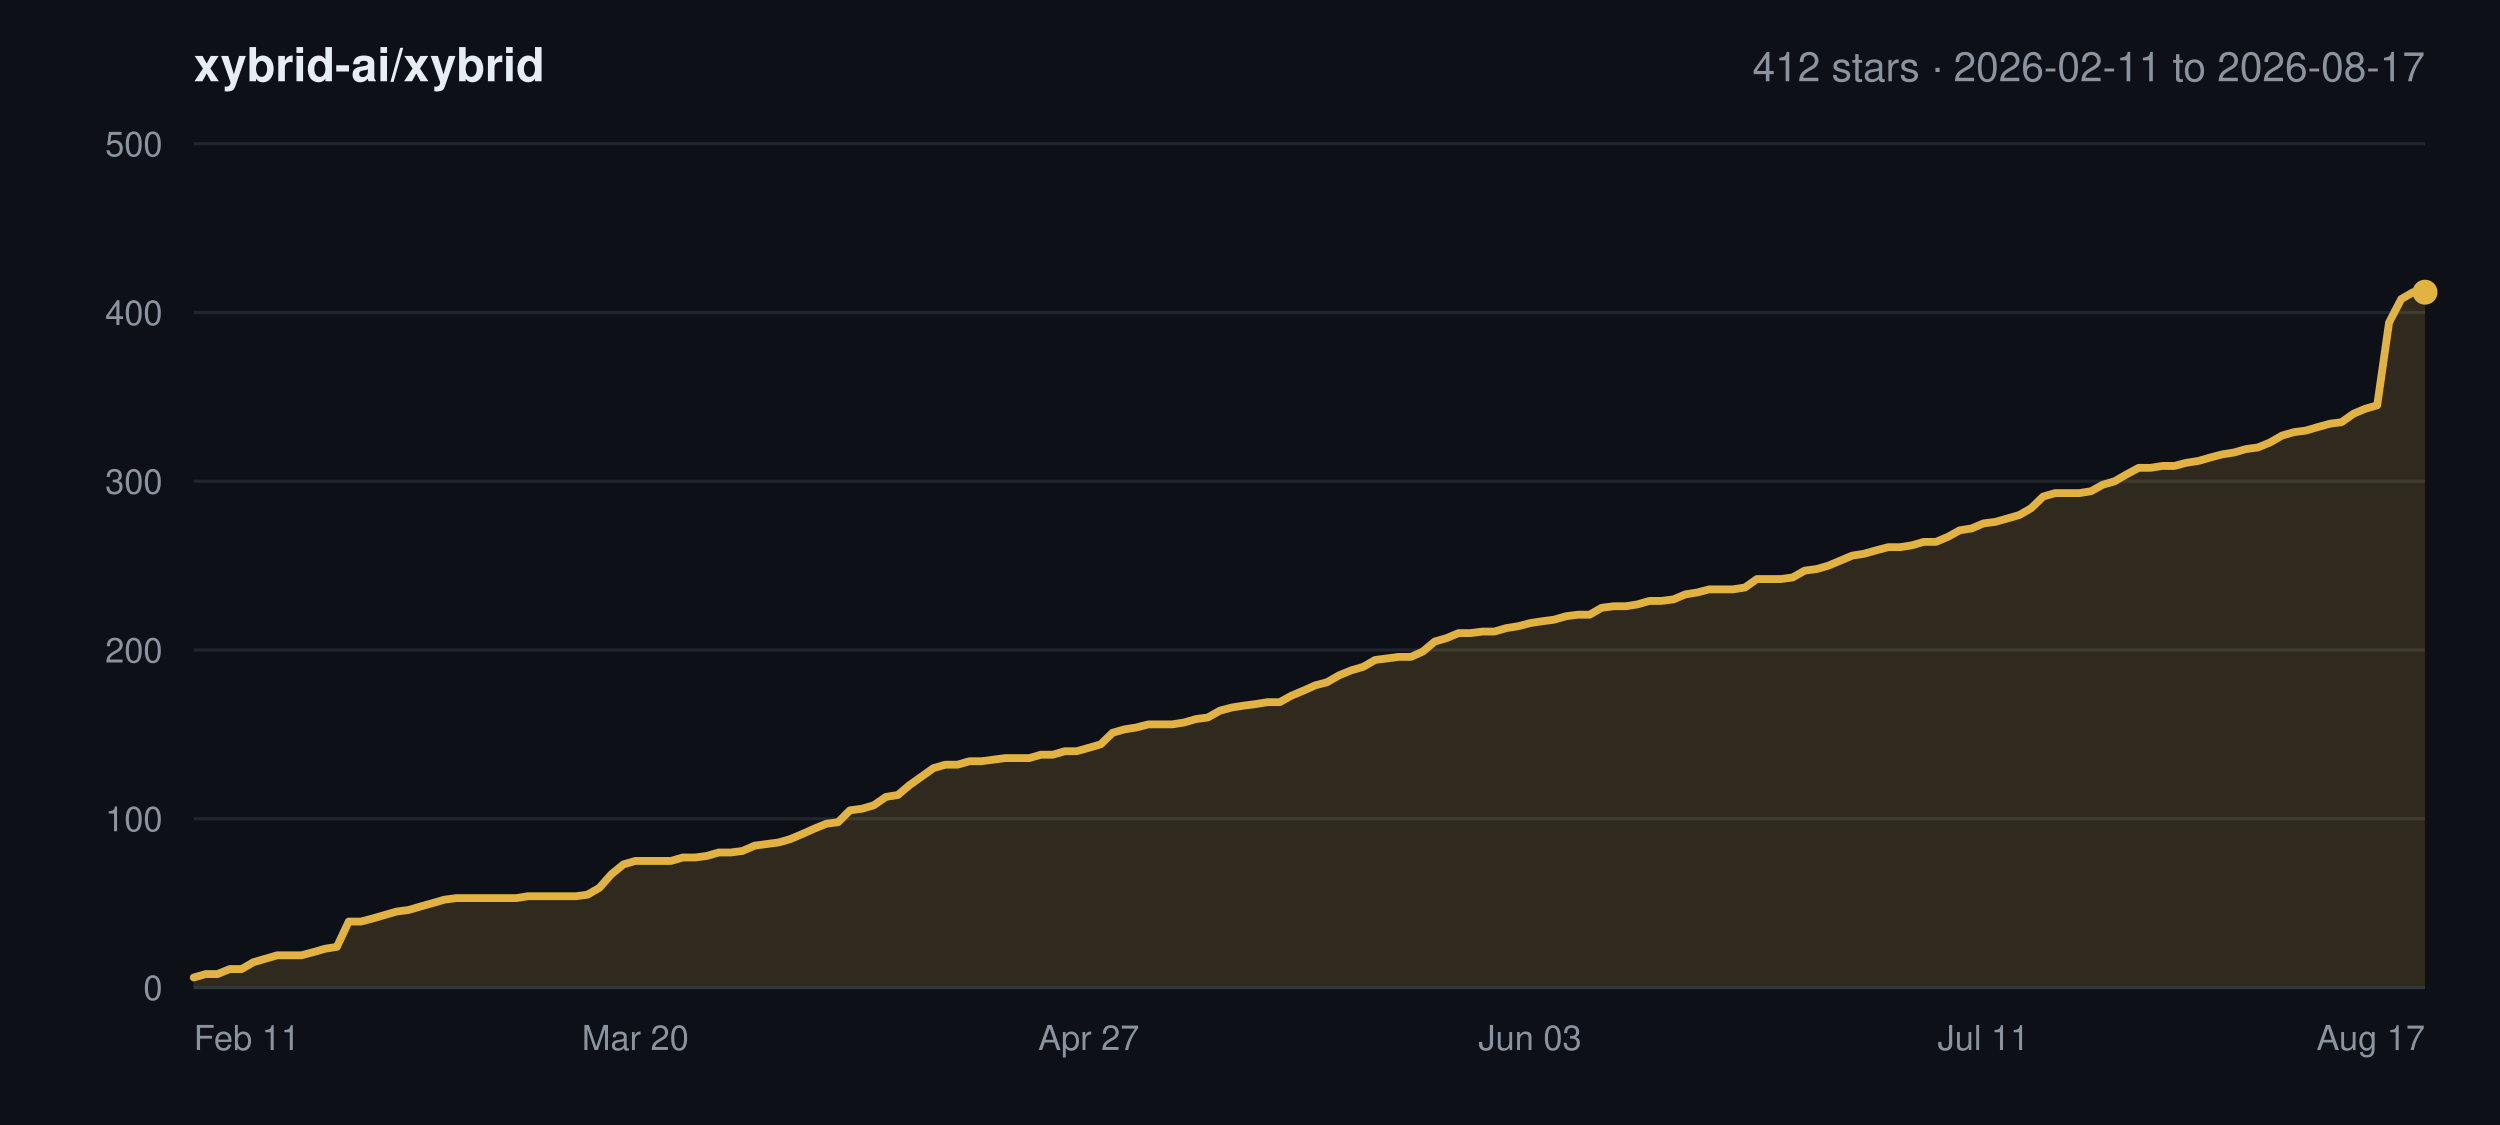
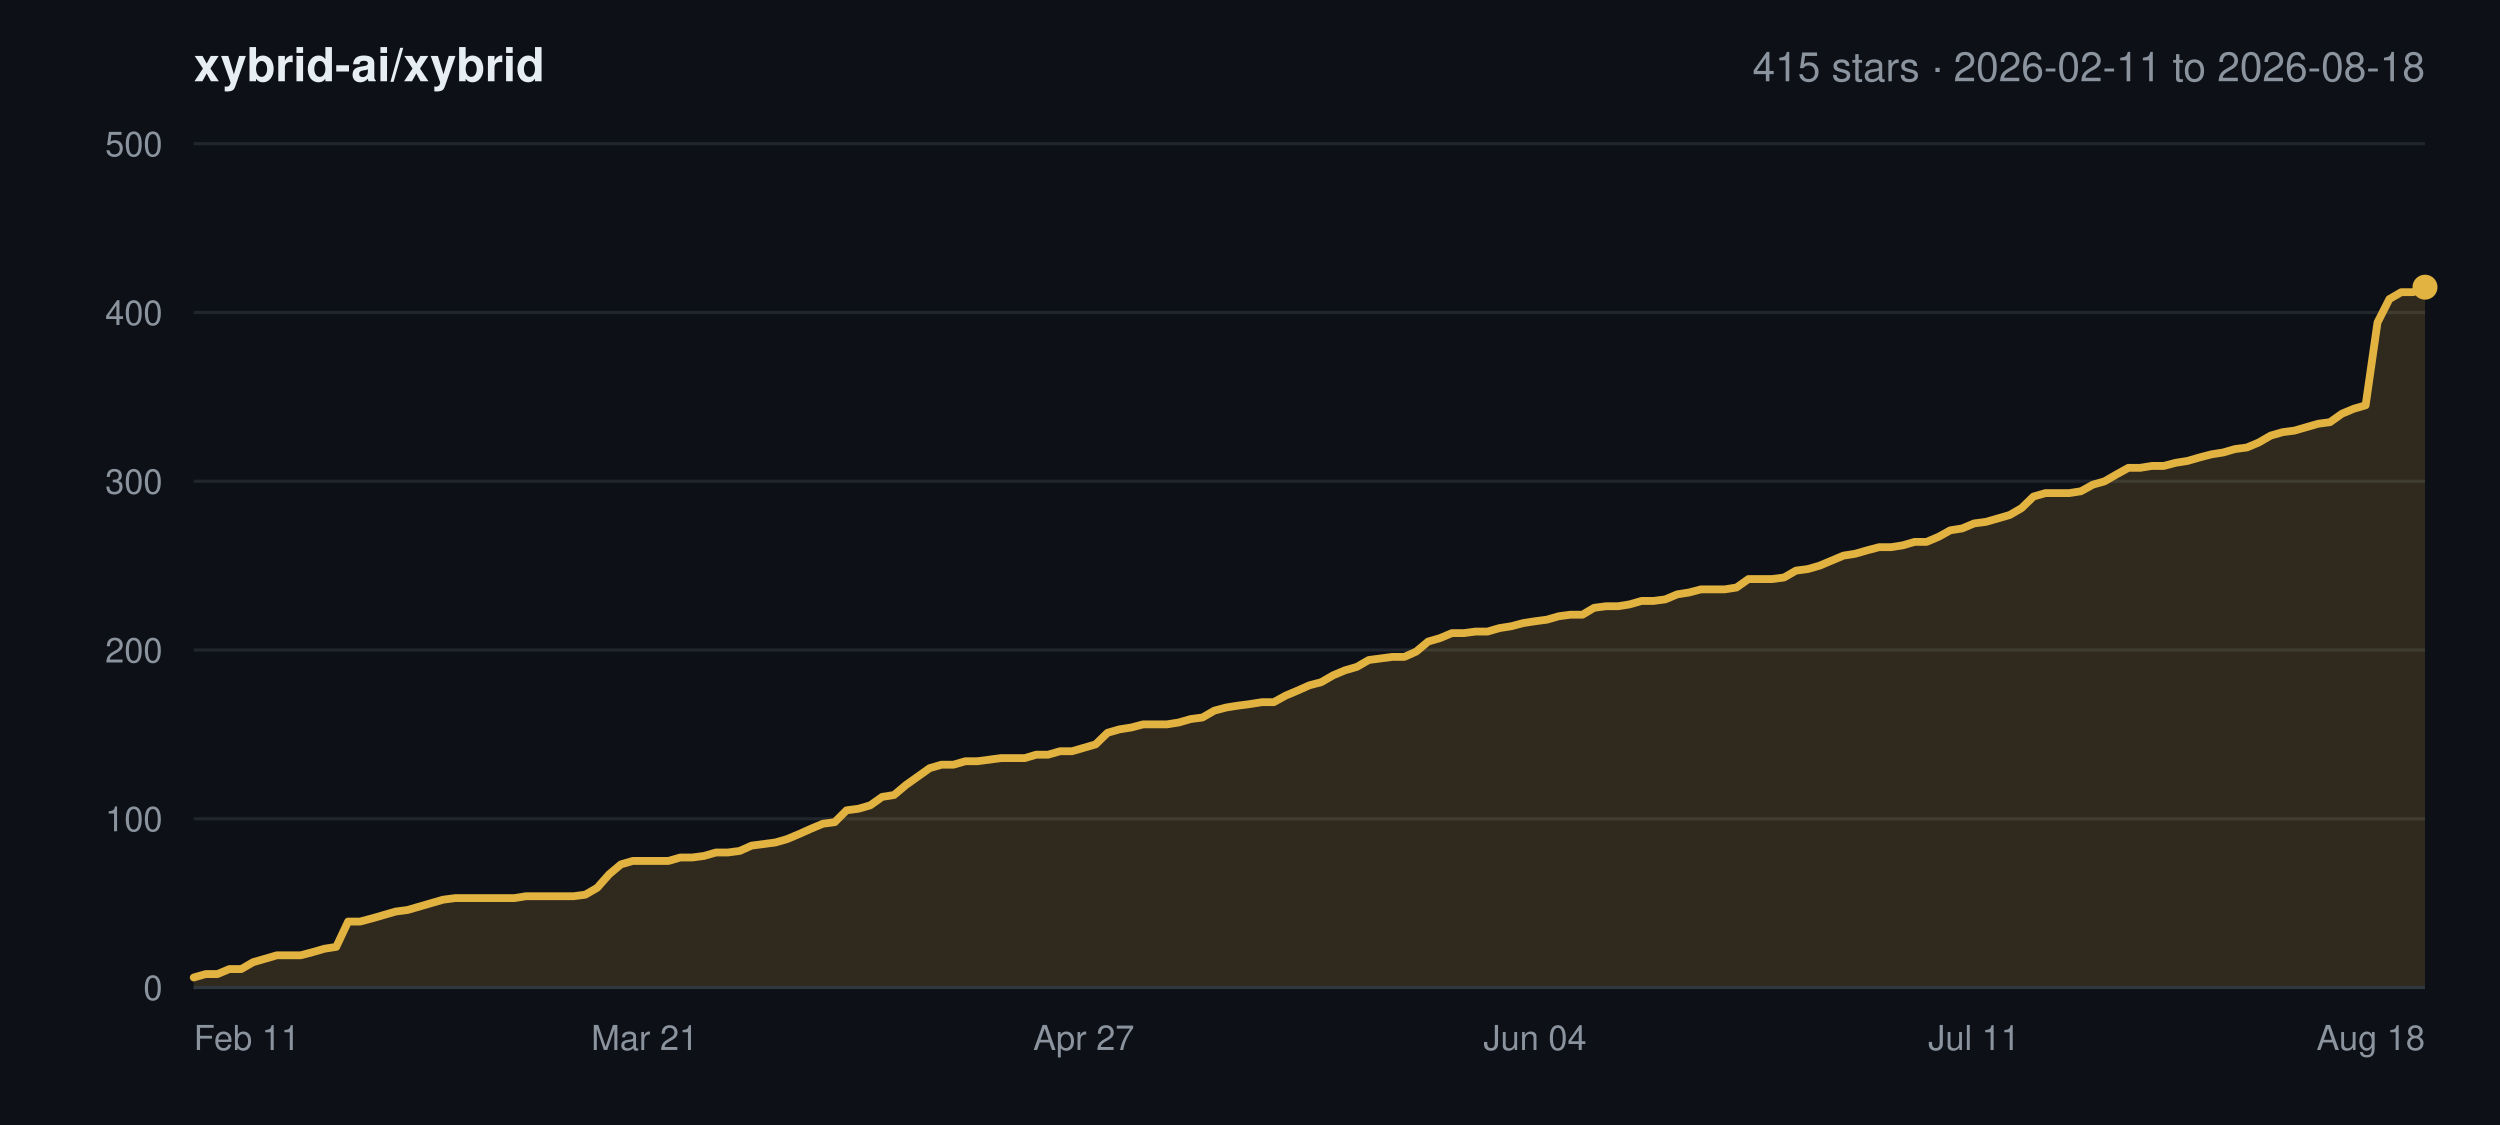
<svg xmlns="http://www.w3.org/2000/svg" width="800" height="360" viewBox="0 0 800 360" font-family="-apple-system,BlinkMacSystemFont,Segoe UI,Helvetica,Arial,sans-serif">
  <rect width="800" height="360" fill="#0d1117" />
  <text x="62" y="26" font-size="15" font-weight="600" fill="#e6edf3">xybrid-ai/xybrid</text>
-   <text x="776" y="26" font-size="13" text-anchor="end" fill="#8b949e">412 stars · 2026-02-11 to 2026-08-17</text>
+   <text x="776" y="26" font-size="13" text-anchor="end" fill="#8b949e">415 stars · 2026-02-11 to 2026-08-18</text>
  <line x1="62" y1="316.0" x2="776" y2="316.0" stroke="#21262d" stroke-width="1" />
  <text x="52" y="320.0" font-size="11" text-anchor="end" fill="#8b949e">0</text>
  <line x1="62" y1="262.0" x2="776" y2="262.0" stroke="#21262d" stroke-width="1" />
  <text x="52" y="266.0" font-size="11" text-anchor="end" fill="#8b949e">100</text>
  <line x1="62" y1="208.0" x2="776" y2="208.0" stroke="#21262d" stroke-width="1" />
  <text x="52" y="212.0" font-size="11" text-anchor="end" fill="#8b949e">200</text>
  <line x1="62" y1="154.0" x2="776" y2="154.0" stroke="#21262d" stroke-width="1" />
  <text x="52" y="158.0" font-size="11" text-anchor="end" fill="#8b949e">300</text>
  <line x1="62" y1="100.0" x2="776" y2="100.0" stroke="#21262d" stroke-width="1" />
  <text x="52" y="104.0" font-size="11" text-anchor="end" fill="#8b949e">400</text>
  <line x1="62" y1="46.0" x2="776" y2="46.0" stroke="#21262d" stroke-width="1" />
  <text x="52" y="50.0" font-size="11" text-anchor="end" fill="#8b949e">500</text>
  <text x="62.0" y="336.0" font-size="11" text-anchor="start" fill="#8b949e">Feb 11</text>
-   <text x="203.3" y="336.0" font-size="11" text-anchor="middle" fill="#8b949e">Mar 20</text>
-   <text x="348.4" y="336.0" font-size="11" text-anchor="middle" fill="#8b949e">Apr 27</text>
-   <text x="489.6" y="336.0" font-size="11" text-anchor="middle" fill="#8b949e">Jun 03</text>
-   <text x="634.7" y="336.0" font-size="11" text-anchor="middle" fill="#8b949e">Jul 11</text>
-   <text x="776.0" y="336.0" font-size="11" text-anchor="end" fill="#8b949e">Aug 17</text>
-   <polygon points="62.0,316.0 62.0,312.8 65.8,311.7 69.6,311.7 73.5,310.1 77.3,310.1 81.1,307.9 84.9,306.8 88.7,305.7 92.5,305.7 96.4,305.7 100.2,304.7 104.0,303.6 107.8,303.0 111.6,294.9 115.5,294.9 119.3,293.9 123.1,292.8 126.9,291.7 130.7,291.2 134.5,290.1 138.4,289.0 142.2,287.9 146.0,287.4 149.8,287.4 153.6,287.4 157.5,287.4 161.3,287.4 165.1,287.4 168.9,286.8 172.7,286.8 176.5,286.8 180.4,286.8 184.2,286.8 188.0,286.3 191.8,284.1 195.6,279.8 199.5,276.6 203.3,275.5 207.1,275.5 210.9,275.5 214.7,275.5 218.5,274.4 222.4,274.4 226.2,273.9 230.0,272.8 233.8,272.8 237.6,272.3 241.5,270.6 245.3,270.1 249.1,269.6 252.9,268.5 256.7,266.9 260.5,265.2 264.4,263.6 268.2,263.1 272.0,259.3 275.8,258.8 279.6,257.7 283.5,255.0 287.3,254.4 291.1,251.2 294.9,248.5 298.7,245.8 302.5,244.7 306.4,244.7 310.2,243.6 314.0,243.6 317.8,243.1 321.6,242.6 325.5,242.6 329.3,242.6 333.1,241.5 336.9,241.5 340.7,240.4 344.5,240.4 348.4,239.3 352.2,238.2 356.0,234.5 359.8,233.4 363.6,232.8 367.5,231.8 371.3,231.8 375.1,231.8 378.9,231.2 382.7,230.1 386.5,229.6 390.4,227.4 394.2,226.4 398.0,225.8 401.8,225.3 405.6,224.7 409.5,224.7 413.3,222.6 417.1,221.0 420.9,219.3 424.7,218.3 428.5,216.1 432.4,214.5 436.2,213.4 440.0,211.2 443.8,210.7 447.6,210.2 451.5,210.2 455.3,208.5 459.1,205.3 462.9,204.2 466.7,202.6 470.5,202.6 474.4,202.1 478.2,202.1 482.0,201.0 485.8,200.4 489.6,199.4 493.5,198.8 497.3,198.3 501.1,197.2 504.9,196.7 508.7,196.7 512.5,194.5 516.4,194.0 520.2,194.0 524.0,193.4 527.8,192.3 531.6,192.3 535.5,191.8 539.3,190.2 543.1,189.6 546.9,188.6 550.7,188.6 554.5,188.6 558.4,188.0 562.2,185.3 566.0,185.3 569.8,185.3 573.6,184.8 577.5,182.6 581.3,182.1 585.1,181.0 588.9,179.4 592.7,177.8 596.5,177.2 600.4,176.1 604.2,175.1 608.0,175.1 611.8,174.5 615.6,173.4 619.5,173.4 623.3,171.8 627.1,169.7 630.9,169.1 634.7,167.5 638.5,167.0 642.4,165.9 646.2,164.8 650.0,162.6 653.8,158.9 657.6,157.8 661.5,157.8 665.3,157.8 669.1,157.2 672.9,155.1 676.7,154.0 680.5,151.8 684.4,149.7 688.2,149.7 692.0,149.1 695.8,149.1 699.6,148.1 703.5,147.5 707.3,146.4 711.1,145.4 714.9,144.8 718.7,143.7 722.5,143.2 726.4,141.6 730.2,139.4 734.0,138.3 737.8,137.8 741.6,136.7 745.5,135.6 749.3,135.1 753.1,132.4 756.9,130.8 760.7,129.7 764.5,103.2 768.4,95.7 772.2,93.5 776.0,93.5 776.0,316.0" fill="#e3b341" fill-opacity="0.16" />
-   <polyline points="62.0,312.8 65.8,311.7 69.6,311.7 73.5,310.1 77.3,310.1 81.1,307.9 84.9,306.8 88.7,305.7 92.5,305.7 96.4,305.7 100.2,304.7 104.0,303.6 107.8,303.0 111.6,294.9 115.5,294.9 119.3,293.9 123.1,292.8 126.9,291.7 130.7,291.2 134.5,290.1 138.4,289.0 142.2,287.9 146.0,287.4 149.8,287.4 153.6,287.4 157.5,287.4 161.3,287.4 165.1,287.4 168.9,286.8 172.7,286.8 176.5,286.8 180.4,286.8 184.2,286.8 188.0,286.3 191.8,284.1 195.6,279.8 199.5,276.6 203.3,275.5 207.1,275.5 210.9,275.5 214.7,275.5 218.5,274.4 222.4,274.4 226.2,273.9 230.0,272.8 233.8,272.8 237.6,272.3 241.5,270.6 245.3,270.1 249.1,269.6 252.9,268.5 256.7,266.9 260.5,265.2 264.4,263.6 268.2,263.1 272.0,259.3 275.8,258.8 279.6,257.7 283.5,255.0 287.3,254.4 291.1,251.2 294.9,248.5 298.7,245.8 302.5,244.7 306.4,244.7 310.2,243.6 314.0,243.6 317.8,243.1 321.6,242.6 325.5,242.6 329.3,242.6 333.1,241.5 336.9,241.5 340.7,240.4 344.5,240.4 348.4,239.3 352.2,238.2 356.0,234.5 359.8,233.4 363.6,232.8 367.5,231.8 371.3,231.8 375.1,231.8 378.9,231.2 382.7,230.1 386.5,229.6 390.4,227.4 394.2,226.4 398.0,225.8 401.8,225.3 405.6,224.7 409.5,224.7 413.3,222.6 417.1,221.0 420.9,219.3 424.7,218.3 428.5,216.1 432.4,214.5 436.2,213.4 440.0,211.2 443.8,210.7 447.6,210.2 451.5,210.2 455.3,208.5 459.1,205.3 462.9,204.2 466.7,202.6 470.5,202.6 474.4,202.1 478.2,202.1 482.0,201.0 485.8,200.4 489.6,199.4 493.5,198.8 497.3,198.3 501.1,197.2 504.9,196.7 508.7,196.7 512.5,194.5 516.4,194.0 520.2,194.0 524.0,193.4 527.8,192.3 531.6,192.3 535.5,191.8 539.3,190.2 543.1,189.6 546.9,188.6 550.7,188.6 554.5,188.6 558.4,188.0 562.2,185.3 566.0,185.3 569.8,185.3 573.6,184.8 577.5,182.6 581.3,182.1 585.1,181.0 588.9,179.4 592.7,177.8 596.5,177.2 600.4,176.1 604.2,175.1 608.0,175.1 611.8,174.5 615.6,173.4 619.5,173.4 623.3,171.8 627.1,169.7 630.9,169.1 634.7,167.5 638.5,167.0 642.4,165.9 646.2,164.8 650.0,162.6 653.8,158.9 657.6,157.8 661.5,157.8 665.3,157.8 669.1,157.2 672.9,155.1 676.7,154.0 680.5,151.8 684.4,149.7 688.2,149.7 692.0,149.1 695.8,149.1 699.6,148.1 703.5,147.5 707.3,146.4 711.1,145.4 714.9,144.8 718.7,143.7 722.5,143.2 726.4,141.6 730.2,139.4 734.0,138.3 737.8,137.8 741.6,136.7 745.5,135.6 749.3,135.1 753.1,132.4 756.9,130.8 760.7,129.7 764.5,103.2 768.4,95.7 772.2,93.5 776.0,93.5" fill="none" stroke="#e3b341" stroke-width="2.5" stroke-linejoin="round" stroke-linecap="round" />
-   <circle cx="776.0" cy="93.5" r="4" fill="#e3b341" />
+   <text x="206.3" y="336.0" font-size="11" text-anchor="middle" fill="#8b949e">Mar 21</text>
+   <text x="346.8" y="336.0" font-size="11" text-anchor="middle" fill="#8b949e">Apr 27</text>
+   <text x="491.2" y="336.0" font-size="11" text-anchor="middle" fill="#8b949e">Jun 04</text>
+   <text x="631.7" y="336.0" font-size="11" text-anchor="middle" fill="#8b949e">Jul 11</text>
+   <text x="776.0" y="336.0" font-size="11" text-anchor="end" fill="#8b949e">Aug 18</text>
+   <polygon points="62.0,316.0 62.0,312.8 65.8,311.7 69.6,311.7 73.4,310.1 77.2,310.1 81.0,307.9 84.8,306.8 88.6,305.7 92.4,305.7 96.2,305.7 100.0,304.7 103.8,303.6 107.6,303.0 111.4,294.9 115.2,294.9 119.0,293.9 122.8,292.8 126.6,291.7 130.4,291.2 134.2,290.1 138.0,289.0 141.8,287.9 145.6,287.4 149.4,287.4 153.1,287.4 156.9,287.4 160.7,287.4 164.5,287.4 168.3,286.8 172.1,286.8 175.9,286.8 179.7,286.8 183.5,286.8 187.3,286.3 191.1,284.1 194.9,279.8 198.7,276.6 202.5,275.5 206.3,275.5 210.1,275.5 213.9,275.5 217.7,274.4 221.5,274.4 225.3,273.9 229.1,272.8 232.9,272.8 236.7,272.3 240.5,270.6 244.3,270.1 248.1,269.6 251.9,268.5 255.7,266.9 259.5,265.2 263.3,263.6 267.1,263.1 270.9,259.3 274.7,258.8 278.5,257.7 282.3,255.0 286.1,254.4 289.9,251.2 293.7,248.5 297.5,245.8 301.3,244.7 305.1,244.7 308.9,243.6 312.7,243.6 316.5,243.1 320.3,242.6 324.1,242.6 327.9,242.6 331.6,241.5 335.4,241.5 339.2,240.4 343.0,240.4 346.8,239.3 350.6,238.2 354.4,234.5 358.2,233.4 362.0,232.8 365.8,231.8 369.6,231.8 373.4,231.8 377.2,231.2 381.0,230.1 384.8,229.6 388.6,227.4 392.4,226.4 396.2,225.8 400.0,225.3 403.8,224.7 407.6,224.7 411.4,222.6 415.2,221.0 419.0,219.3 422.8,218.3 426.6,216.1 430.4,214.5 434.2,213.4 438.0,211.2 441.8,210.7 445.6,210.2 449.4,210.2 453.2,208.5 457.0,205.3 460.8,204.2 464.6,202.6 468.4,202.6 472.2,202.1 476.0,202.1 479.8,201.0 483.6,200.4 487.4,199.4 491.2,198.8 495.0,198.3 498.8,197.2 502.6,196.7 506.4,196.7 510.1,194.5 513.9,194.0 517.7,194.0 521.5,193.4 525.3,192.3 529.1,192.3 532.9,191.8 536.7,190.2 540.5,189.6 544.3,188.6 548.1,188.6 551.9,188.6 555.7,188.0 559.5,185.3 563.3,185.3 567.1,185.3 570.9,184.8 574.7,182.6 578.5,182.1 582.3,181.0 586.1,179.4 589.9,177.8 593.7,177.2 597.5,176.1 601.3,175.1 605.1,175.1 608.9,174.5 612.7,173.4 616.5,173.4 620.3,171.8 624.1,169.7 627.9,169.1 631.7,167.5 635.5,167.0 639.3,165.9 643.1,164.8 646.9,162.6 650.7,158.9 654.5,157.8 658.3,157.8 662.1,157.8 665.9,157.2 669.7,155.1 673.5,154.0 677.3,151.8 681.1,149.7 684.9,149.7 688.6,149.1 692.4,149.1 696.2,148.1 700.0,147.5 703.8,146.4 707.6,145.4 711.4,144.8 715.2,143.7 719.0,143.2 722.8,141.6 726.6,139.4 730.4,138.3 734.2,137.8 738.0,136.7 741.8,135.6 745.6,135.1 749.4,132.4 753.2,130.8 757.0,129.7 760.8,103.2 764.6,95.7 768.4,93.5 772.2,93.5 776.0,91.9 776.0,316.0" fill="#e3b341" fill-opacity="0.16" />
+   <polyline points="62.0,312.8 65.8,311.7 69.6,311.7 73.4,310.1 77.2,310.1 81.0,307.9 84.8,306.8 88.6,305.7 92.4,305.7 96.2,305.7 100.0,304.7 103.8,303.6 107.6,303.0 111.4,294.9 115.2,294.9 119.0,293.9 122.8,292.8 126.6,291.7 130.4,291.2 134.2,290.1 138.0,289.0 141.8,287.9 145.6,287.4 149.4,287.4 153.1,287.4 156.9,287.4 160.7,287.4 164.5,287.4 168.3,286.8 172.1,286.8 175.9,286.8 179.7,286.8 183.5,286.8 187.3,286.3 191.1,284.1 194.9,279.8 198.7,276.6 202.5,275.5 206.3,275.5 210.1,275.5 213.9,275.5 217.7,274.4 221.5,274.4 225.3,273.9 229.1,272.8 232.9,272.8 236.7,272.3 240.5,270.6 244.3,270.1 248.1,269.6 251.9,268.5 255.7,266.9 259.5,265.2 263.3,263.6 267.1,263.1 270.9,259.3 274.7,258.8 278.5,257.7 282.3,255.0 286.1,254.4 289.9,251.2 293.7,248.5 297.5,245.8 301.3,244.7 305.1,244.7 308.9,243.6 312.7,243.6 316.5,243.1 320.3,242.6 324.1,242.6 327.9,242.6 331.6,241.5 335.4,241.5 339.2,240.4 343.0,240.4 346.8,239.3 350.6,238.2 354.4,234.5 358.2,233.4 362.0,232.8 365.8,231.8 369.6,231.8 373.4,231.8 377.2,231.2 381.0,230.1 384.8,229.6 388.6,227.4 392.4,226.4 396.2,225.8 400.0,225.3 403.8,224.7 407.6,224.7 411.4,222.6 415.2,221.0 419.0,219.3 422.8,218.3 426.6,216.1 430.4,214.5 434.2,213.4 438.0,211.2 441.8,210.7 445.6,210.2 449.4,210.2 453.2,208.5 457.0,205.3 460.8,204.2 464.6,202.6 468.4,202.6 472.2,202.1 476.0,202.1 479.8,201.0 483.6,200.4 487.4,199.4 491.2,198.8 495.0,198.3 498.8,197.2 502.6,196.7 506.4,196.7 510.1,194.5 513.9,194.0 517.7,194.0 521.5,193.4 525.3,192.3 529.1,192.3 532.9,191.8 536.7,190.2 540.5,189.6 544.3,188.6 548.1,188.6 551.9,188.6 555.7,188.0 559.5,185.3 563.3,185.3 567.1,185.3 570.9,184.8 574.7,182.6 578.5,182.1 582.3,181.0 586.1,179.4 589.9,177.8 593.7,177.2 597.5,176.1 601.3,175.1 605.1,175.1 608.9,174.5 612.7,173.4 616.5,173.4 620.3,171.8 624.1,169.7 627.9,169.1 631.7,167.5 635.5,167.0 639.3,165.9 643.1,164.8 646.9,162.6 650.7,158.9 654.5,157.8 658.3,157.8 662.1,157.8 665.9,157.2 669.7,155.1 673.5,154.0 677.3,151.8 681.1,149.7 684.9,149.7 688.6,149.1 692.4,149.1 696.2,148.1 700.0,147.5 703.8,146.4 707.6,145.4 711.4,144.8 715.2,143.7 719.0,143.2 722.8,141.6 726.6,139.4 730.4,138.3 734.2,137.8 738.0,136.7 741.8,135.6 745.6,135.1 749.4,132.4 753.2,130.8 757.0,129.7 760.8,103.2 764.6,95.7 768.4,93.5 772.2,93.5 776.0,91.9" fill="none" stroke="#e3b341" stroke-width="2.5" stroke-linejoin="round" stroke-linecap="round" />
+   <circle cx="776.0" cy="91.9" r="4" fill="#e3b341" />
  <line x1="62" y1="316.0" x2="776" y2="316.0" stroke="#30363d" stroke-width="1" />
</svg>
